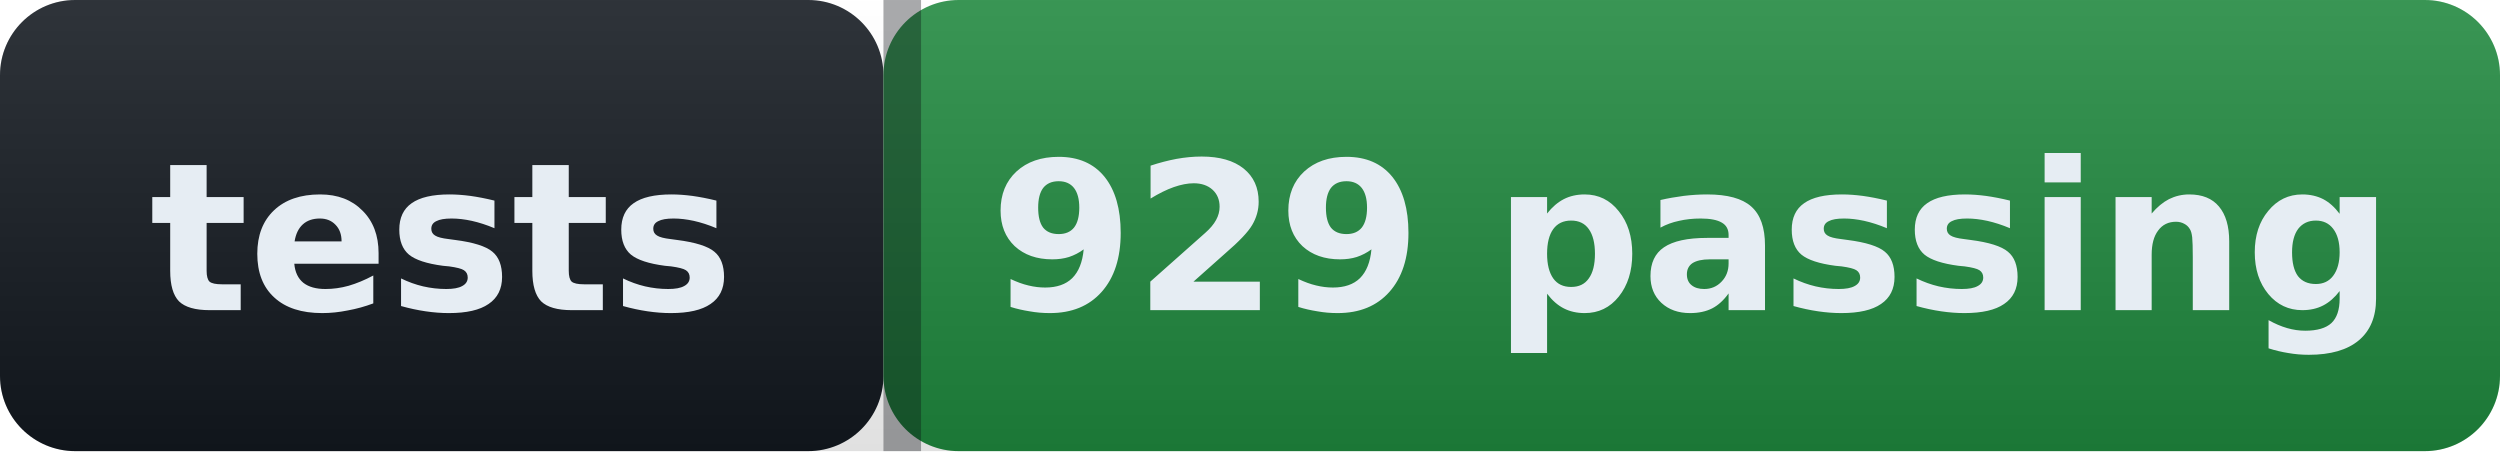
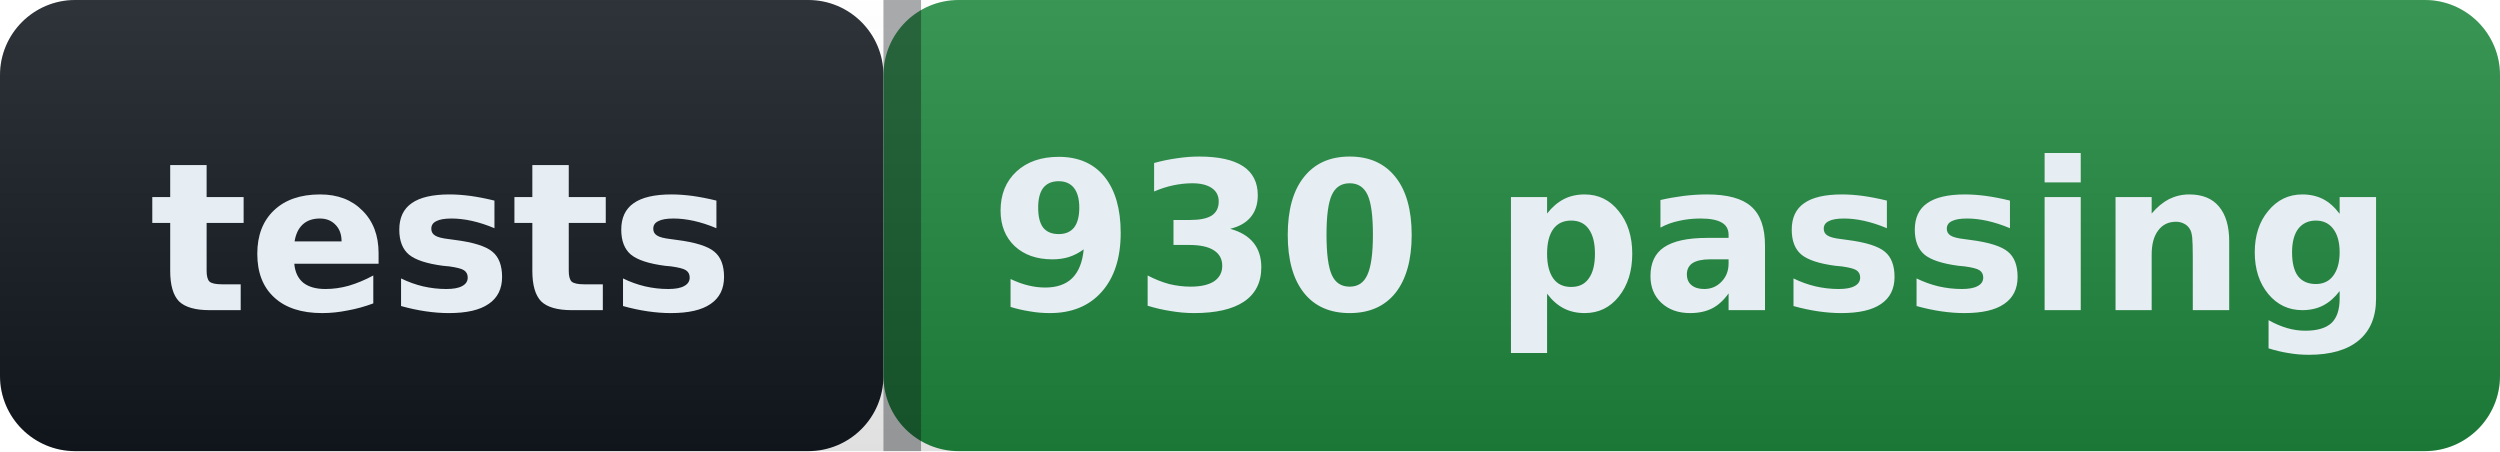
- <svg xmlns="http://www.w3.org/2000/svg" width="133" height="24" role="img" aria-label="tests: 929 passing">
+ <svg xmlns="http://www.w3.org/2000/svg" width="133" height="24" role="img" aria-label="tests: 930 passing">
  <defs>
    <linearGradient id="s" x2="0" y2="100%">
      <stop offset="0" stop-color="#ffffff" stop-opacity=".12" />
      <stop offset="1" stop-color="#000000" stop-opacity=".12" />
    </linearGradient>
  </defs>
  <g>
    <rect width="47" height="24" rx="4" fill="#12181f" />
    <rect x="47" width="86" height="24" rx="4" fill="#1f883d" />
    <rect width="133" height="24" rx="4" fill="url(#s)" />
    <rect x="47" width="2" height="24" fill="#0b0e13" fill-opacity=".35" />
  </g>
  <g fill="#e6edf3" font-family="Verdana,Geneva,DejaVu Sans,sans-serif" font-size="11" font-weight="600">
    <text x="23.5" y="16.5" text-anchor="middle">tests</text>
-     <text x="90.0" y="16.5" text-anchor="middle">929 passing</text>
+     <text x="90.0" y="16.5" text-anchor="middle">930 passing</text>
  </g>
</svg>
